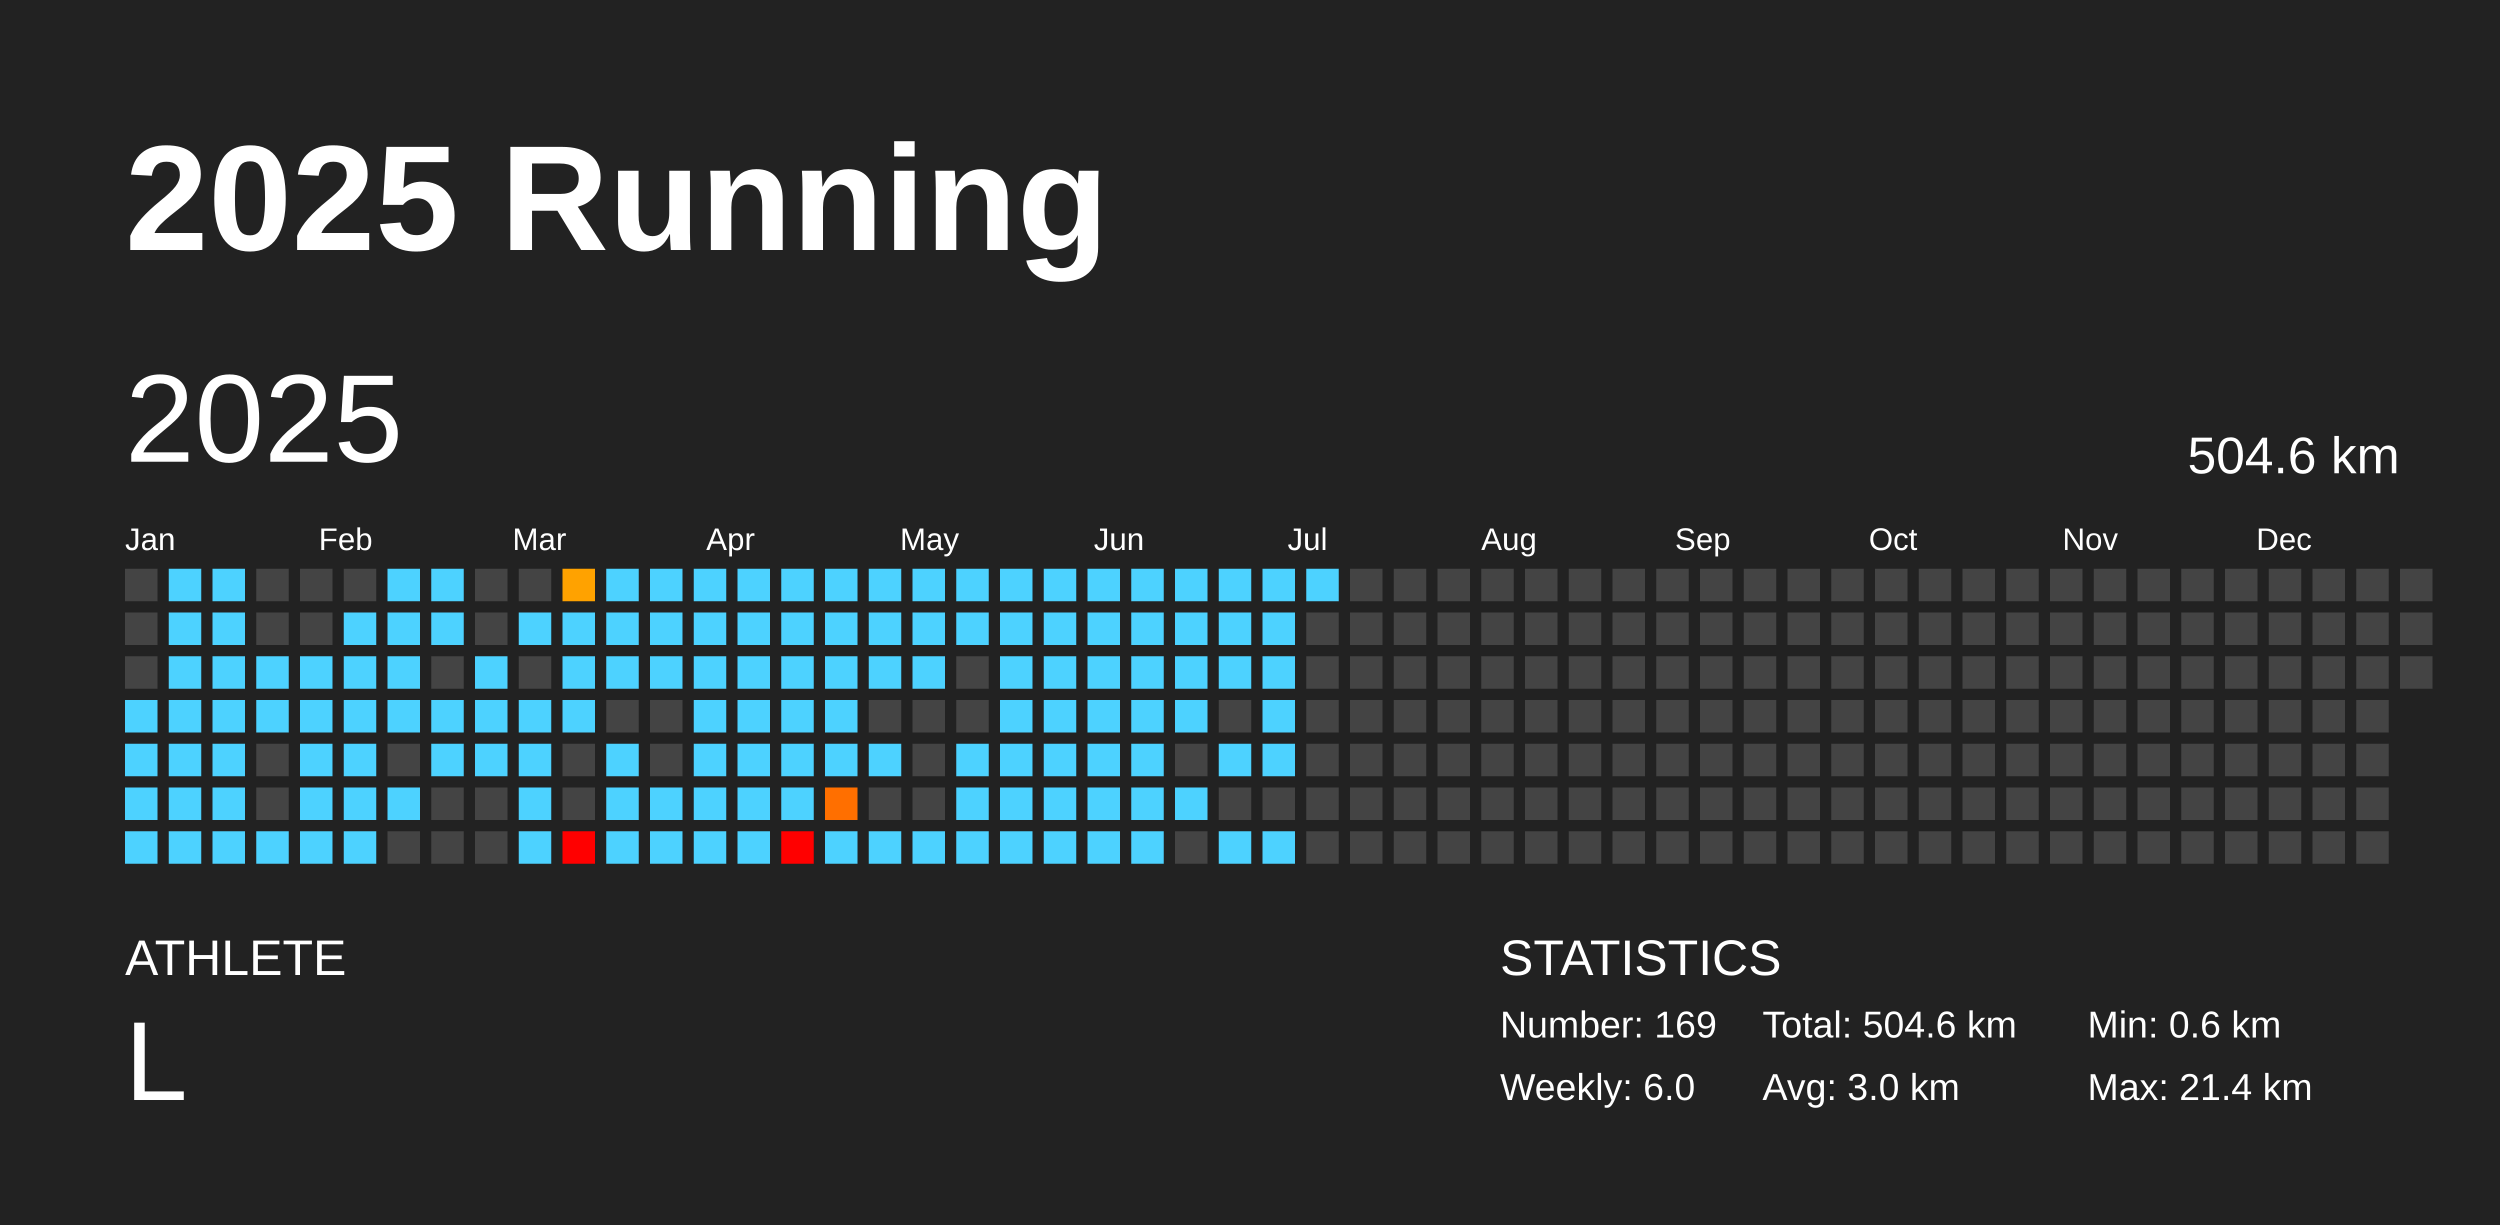
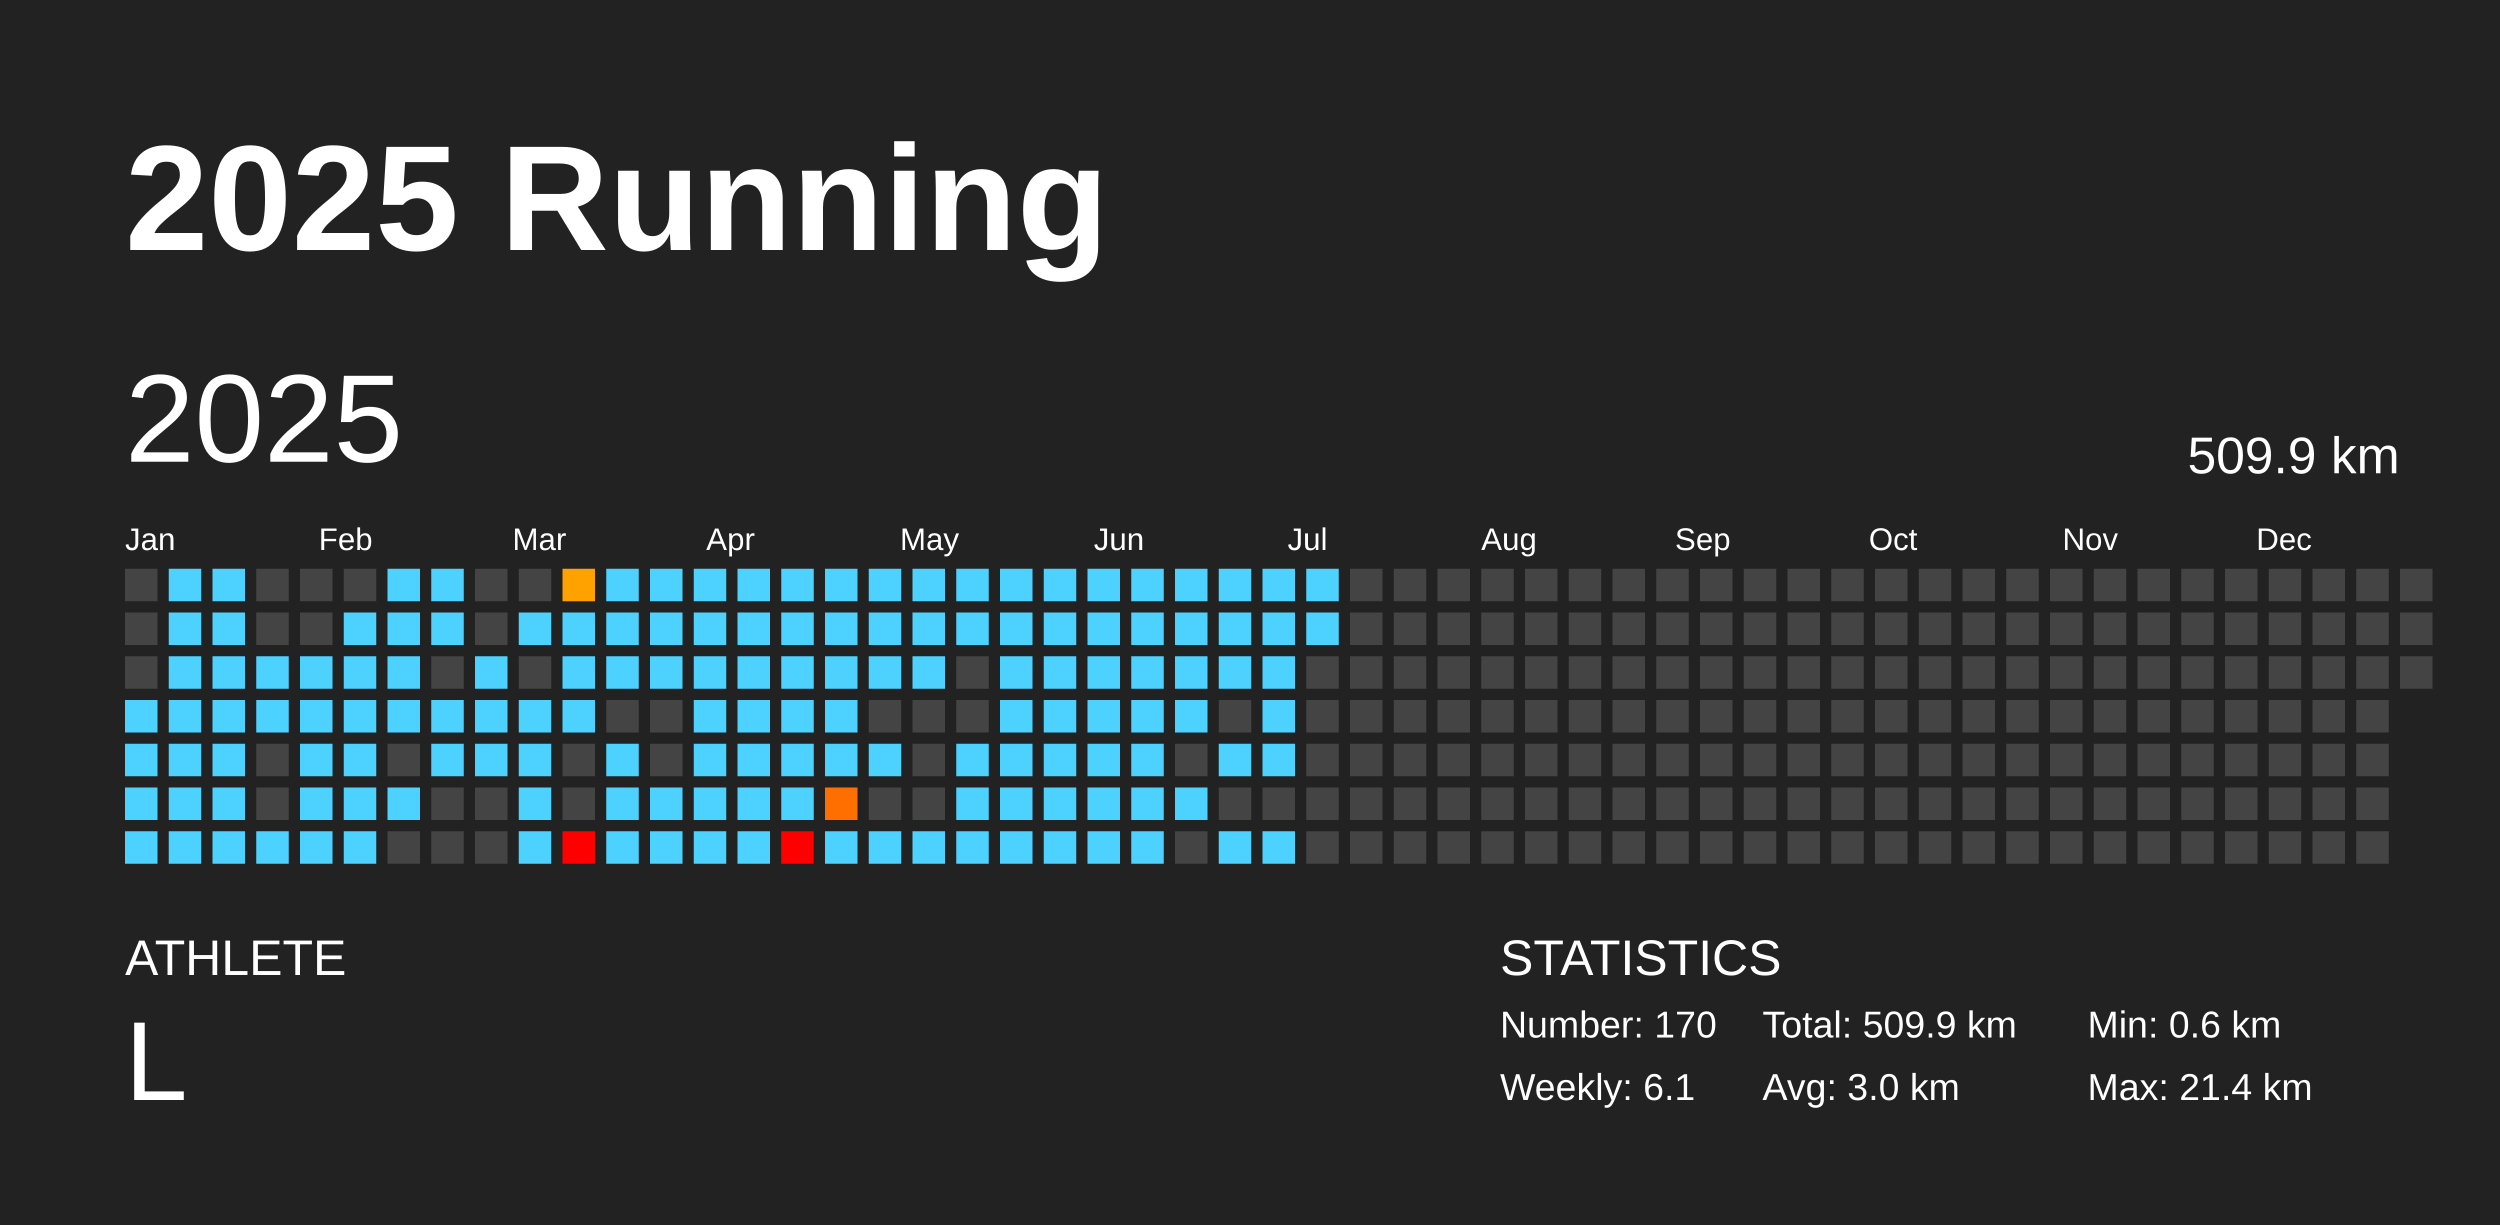
<svg xmlns="http://www.w3.org/2000/svg" baseProfile="full" height="98mm" version="1.1" viewBox="0,0,200,98" width="200mm">
  <defs />
  <rect fill="#222222" height="98" width="200" x="0" y="0" />
  <text fill="#FFFFFF" style="font-size:12px; font-family:Arial; font-weight:bold;" x="10" y="20">2025 Running</text>
  <text fill="#FFFFFF" style="font-size:4px; font-family:Arial" x="10" y="78">ATHLETE</text>
  <text fill="#FFFFFF" style="font-size:9px; font-family:Arial" x="10" y="88">L</text>
  <text fill="#FFFFFF" style="font-size:4px; font-family:Arial" x="120" y="78">STATISTICS</text>
-   <text fill="#FFFFFF" style="font-size:3px; font-family:Arial" x="120" y="83">Number: 169</text>
-   <text fill="#FFFFFF" style="font-size:3px; font-family:Arial" x="120" y="88">Weekly: 6.0</text>
-   <text fill="#FFFFFF" style="font-size:3px; font-family:Arial" x="141" y="83">Total: 504.6 km</text>
+   <text fill="#FFFFFF" style="font-size:3px; font-family:Arial" x="120" y="83">Number: 170</text>
+   <text fill="#FFFFFF" style="font-size:3px; font-family:Arial" x="120" y="88">Weekly: 6.1</text>
+   <text fill="#FFFFFF" style="font-size:3px; font-family:Arial" x="141" y="83">Total: 509.9 km</text>
  <text fill="#FFFFFF" style="font-size:3px; font-family:Arial" x="141" y="88">Avg: 3.0 km</text>
  <text fill="#FFFFFF" style="font-size:3px; font-family:Arial" x="167" y="83">Min: 0.6 km</text>
  <text fill="#FFFFFF" style="font-size:3px; font-family:Arial" x="167" y="88">Max: 21.4 km</text>
  <text dominant-baseline="hanging" fill="#FFFFFF" style="font-size:10.0px; font-family:Arial;" x="10" y="30">2025</text>
-   <text dominant-baseline="hanging" fill="#FFFFFF" style="font-size:4.125px; font-family:Arial;" x="175" y="35">504.6 km</text>
+   <text dominant-baseline="hanging" fill="#FFFFFF" style="font-size:4.125px; font-family:Arial;" x="175" y="35">509.9 km</text>
  <text fill="#FFFFFF" style="font-size:2.5px; font-family:Arial" x="10.0" y="44">Jan</text>
  <text fill="#FFFFFF" style="font-size:2.5px; font-family:Arial" x="25.5" y="44">Feb</text>
  <text fill="#FFFFFF" style="font-size:2.5px; font-family:Arial" x="41.0" y="44">Mar</text>
  <text fill="#FFFFFF" style="font-size:2.5px; font-family:Arial" x="56.5" y="44">Apr</text>
  <text fill="#FFFFFF" style="font-size:2.5px; font-family:Arial" x="72.0" y="44">May</text>
  <text fill="#FFFFFF" style="font-size:2.5px; font-family:Arial" x="87.5" y="44">Jun</text>
  <text fill="#FFFFFF" style="font-size:2.5px; font-family:Arial" x="103.0" y="44">Jul</text>
  <text fill="#FFFFFF" style="font-size:2.5px; font-family:Arial" x="118.5" y="44">Aug</text>
  <text fill="#FFFFFF" style="font-size:2.5px; font-family:Arial" x="134.0" y="44">Sep</text>
  <text fill="#FFFFFF" style="font-size:2.5px; font-family:Arial" x="149.5" y="44">Oct</text>
  <text fill="#FFFFFF" style="font-size:2.5px; font-family:Arial" x="165.0" y="44">Nov</text>
  <text fill="#FFFFFF" style="font-size:2.5px; font-family:Arial" x="180.5" y="44">Dec</text>
  <rect fill="#444444" height="2.6" width="2.6" x="10.0" y="45.5" />
  <rect fill="#444444" height="2.6" width="2.6" x="10.0" y="49.0" />
  <rect fill="#444444" height="2.6" width="2.6" x="10.0" y="52.5" />
  <rect fill="#4dd2ff" height="2.6" width="2.6" x="10.0" y="56.0" />
  <rect fill="#4dd2ff" height="2.6" width="2.6" x="10.0" y="59.5" />
  <rect fill="#4dd2ff" height="2.6" width="2.6" x="10.0" y="63.0" />
  <rect fill="#4dd2ff" height="2.6" width="2.6" x="10.0" y="66.5" />
  <rect fill="#4dd2ff" height="2.6" width="2.6" x="13.5" y="45.5" />
  <rect fill="#4dd2ff" height="2.6" width="2.6" x="13.5" y="49.0" />
  <rect fill="#4dd2ff" height="2.6" width="2.6" x="13.5" y="52.5" />
  <rect fill="#4dd2ff" height="2.6" width="2.6" x="13.5" y="56.0" />
  <rect fill="#4dd2ff" height="2.6" width="2.6" x="13.5" y="59.5" />
  <rect fill="#4dd2ff" height="2.6" width="2.6" x="13.5" y="63.0" />
  <rect fill="#4dd2ff" height="2.6" width="2.6" x="13.5" y="66.5" />
  <rect fill="#4dd2ff" height="2.6" width="2.6" x="17.0" y="45.5" />
  <rect fill="#4dd2ff" height="2.6" width="2.6" x="17.0" y="49.0" />
  <rect fill="#4dd2ff" height="2.6" width="2.6" x="17.0" y="52.5" />
  <rect fill="#4dd2ff" height="2.6" width="2.6" x="17.0" y="56.0" />
  <rect fill="#4dd2ff" height="2.6" width="2.6" x="17.0" y="59.5" />
  <rect fill="#4dd2ff" height="2.6" width="2.6" x="17.0" y="63.0" />
  <rect fill="#4dd2ff" height="2.6" width="2.6" x="17.0" y="66.5" />
  <rect fill="#444444" height="2.6" width="2.6" x="20.5" y="45.5" />
  <rect fill="#444444" height="2.6" width="2.6" x="20.5" y="49.0" />
  <rect fill="#4dd2ff" height="2.6" width="2.6" x="20.5" y="52.5" />
  <rect fill="#4dd2ff" height="2.6" width="2.6" x="20.5" y="56.0" />
  <rect fill="#444444" height="2.6" width="2.6" x="20.5" y="59.5" />
  <rect fill="#444444" height="2.6" width="2.6" x="20.5" y="63.0" />
  <rect fill="#4dd2ff" height="2.6" width="2.6" x="20.5" y="66.5" />
  <rect fill="#444444" height="2.6" width="2.6" x="24.0" y="45.5" />
  <rect fill="#444444" height="2.6" width="2.6" x="24.0" y="49.0" />
  <rect fill="#4dd2ff" height="2.6" width="2.6" x="24.0" y="52.5" />
  <rect fill="#4dd2ff" height="2.6" width="2.6" x="24.0" y="56.0" />
  <rect fill="#4dd2ff" height="2.6" width="2.6" x="24.0" y="59.5" />
  <rect fill="#4dd2ff" height="2.6" width="2.6" x="24.0" y="63.0" />
  <rect fill="#4dd2ff" height="2.6" width="2.6" x="24.0" y="66.5" />
  <rect fill="#444444" height="2.6" width="2.6" x="27.5" y="45.5" />
  <rect fill="#4dd2ff" height="2.6" width="2.6" x="27.5" y="49.0" />
  <rect fill="#4dd2ff" height="2.6" width="2.6" x="27.5" y="52.5" />
  <rect fill="#4dd2ff" height="2.6" width="2.6" x="27.5" y="56.0" />
  <rect fill="#4dd2ff" height="2.6" width="2.6" x="27.5" y="59.5" />
  <rect fill="#4dd2ff" height="2.6" width="2.6" x="27.5" y="63.0" />
  <rect fill="#4dd2ff" height="2.6" width="2.6" x="27.5" y="66.5" />
  <rect fill="#4dd2ff" height="2.6" width="2.6" x="31.0" y="45.5" />
  <rect fill="#4dd2ff" height="2.6" width="2.6" x="31.0" y="49.0" />
  <rect fill="#4dd2ff" height="2.6" width="2.6" x="31.0" y="52.5" />
  <rect fill="#4dd2ff" height="2.6" width="2.6" x="31.0" y="56.0" />
  <rect fill="#444444" height="2.6" width="2.6" x="31.0" y="59.5" />
  <rect fill="#4dd2ff" height="2.6" width="2.6" x="31.0" y="63.0" />
  <rect fill="#444444" height="2.6" width="2.6" x="31.0" y="66.5" />
  <rect fill="#4dd2ff" height="2.6" width="2.6" x="34.5" y="45.5" />
  <rect fill="#4dd2ff" height="2.6" width="2.6" x="34.5" y="49.0" />
  <rect fill="#444444" height="2.6" width="2.6" x="34.5" y="52.5" />
  <rect fill="#4dd2ff" height="2.6" width="2.6" x="34.5" y="56.0" />
  <rect fill="#4dd2ff" height="2.6" width="2.6" x="34.5" y="59.5" />
  <rect fill="#444444" height="2.6" width="2.6" x="34.5" y="63.0" />
  <rect fill="#444444" height="2.6" width="2.6" x="34.5" y="66.5" />
  <rect fill="#444444" height="2.6" width="2.6" x="38.0" y="45.5" />
  <rect fill="#444444" height="2.6" width="2.6" x="38.0" y="49.0" />
  <rect fill="#4dd2ff" height="2.6" width="2.6" x="38.0" y="52.5" />
  <rect fill="#4dd2ff" height="2.6" width="2.6" x="38.0" y="56.0" />
  <rect fill="#4dd2ff" height="2.6" width="2.6" x="38.0" y="59.5" />
  <rect fill="#444444" height="2.6" width="2.6" x="38.0" y="63.0" />
  <rect fill="#444444" height="2.6" width="2.6" x="38.0" y="66.5" />
  <rect fill="#444444" height="2.6" width="2.6" x="41.5" y="45.5" />
  <rect fill="#4dd2ff" height="2.6" width="2.6" x="41.5" y="49.0" />
  <rect fill="#444444" height="2.6" width="2.6" x="41.5" y="52.5" />
  <rect fill="#4dd2ff" height="2.6" width="2.6" x="41.5" y="56.0" />
  <rect fill="#4dd2ff" height="2.6" width="2.6" x="41.5" y="59.5" />
  <rect fill="#4dd2ff" height="2.6" width="2.6" x="41.5" y="63.0" />
  <rect fill="#4dd2ff" height="2.6" width="2.6" x="41.5" y="66.5" />
  <rect fill="#ffa200" height="2.6" width="2.6" x="45.0" y="45.5" />
  <rect fill="#4dd2ff" height="2.6" width="2.6" x="45.0" y="49.0" />
  <rect fill="#4dd2ff" height="2.6" width="2.6" x="45.0" y="52.5" />
  <rect fill="#4dd2ff" height="2.6" width="2.6" x="45.0" y="56.0" />
  <rect fill="#444444" height="2.6" width="2.6" x="45.0" y="59.5" />
  <rect fill="#444444" height="2.6" width="2.6" x="45.0" y="63.0" />
  <rect fill="red" height="2.6" width="2.6" x="45.0" y="66.5" />
  <rect fill="#4dd2ff" height="2.6" width="2.6" x="48.5" y="45.5" />
  <rect fill="#4dd2ff" height="2.6" width="2.6" x="48.5" y="49.0" />
  <rect fill="#4dd2ff" height="2.6" width="2.6" x="48.5" y="52.5" />
  <rect fill="#444444" height="2.6" width="2.6" x="48.5" y="56.0" />
  <rect fill="#4dd2ff" height="2.6" width="2.6" x="48.5" y="59.5" />
  <rect fill="#4dd2ff" height="2.6" width="2.6" x="48.5" y="63.0" />
  <rect fill="#4dd2ff" height="2.6" width="2.6" x="48.5" y="66.5" />
  <rect fill="#4dd2ff" height="2.6" width="2.6" x="52.0" y="45.5" />
  <rect fill="#4dd2ff" height="2.6" width="2.6" x="52.0" y="49.0" />
  <rect fill="#4dd2ff" height="2.6" width="2.6" x="52.0" y="52.5" />
  <rect fill="#444444" height="2.6" width="2.6" x="52.0" y="56.0" />
  <rect fill="#444444" height="2.6" width="2.6" x="52.0" y="59.5" />
  <rect fill="#4dd2ff" height="2.6" width="2.6" x="52.0" y="63.0" />
  <rect fill="#4dd2ff" height="2.6" width="2.6" x="52.0" y="66.5" />
  <rect fill="#4dd2ff" height="2.6" width="2.6" x="55.5" y="45.5" />
  <rect fill="#4dd2ff" height="2.6" width="2.6" x="55.5" y="49.0" />
  <rect fill="#4dd2ff" height="2.6" width="2.6" x="55.5" y="52.5" />
  <rect fill="#4dd2ff" height="2.6" width="2.6" x="55.5" y="56.0" />
  <rect fill="#4dd2ff" height="2.6" width="2.6" x="55.5" y="59.5" />
  <rect fill="#4dd2ff" height="2.6" width="2.6" x="55.5" y="63.0" />
  <rect fill="#4dd2ff" height="2.6" width="2.6" x="55.5" y="66.5" />
  <rect fill="#4dd2ff" height="2.6" width="2.6" x="59.0" y="45.5" />
  <rect fill="#4dd2ff" height="2.6" width="2.6" x="59.0" y="49.0" />
  <rect fill="#4dd2ff" height="2.6" width="2.6" x="59.0" y="52.5" />
  <rect fill="#4dd2ff" height="2.6" width="2.6" x="59.0" y="56.0" />
  <rect fill="#4dd2ff" height="2.6" width="2.6" x="59.0" y="59.5" />
  <rect fill="#4dd2ff" height="2.6" width="2.6" x="59.0" y="63.0" />
  <rect fill="#4dd2ff" height="2.6" width="2.6" x="59.0" y="66.5" />
  <rect fill="#4dd2ff" height="2.6" width="2.6" x="62.5" y="45.5" />
  <rect fill="#4dd2ff" height="2.6" width="2.6" x="62.5" y="49.0" />
  <rect fill="#4dd2ff" height="2.6" width="2.6" x="62.5" y="52.5" />
  <rect fill="#4dd2ff" height="2.6" width="2.6" x="62.5" y="56.0" />
  <rect fill="#4dd2ff" height="2.6" width="2.6" x="62.5" y="59.5" />
  <rect fill="#4dd2ff" height="2.6" width="2.6" x="62.5" y="63.0" />
  <rect fill="red" height="2.6" width="2.6" x="62.5" y="66.5" />
  <rect fill="#4dd2ff" height="2.6" width="2.6" x="66.0" y="45.5" />
  <rect fill="#4dd2ff" height="2.6" width="2.6" x="66.0" y="49.0" />
  <rect fill="#4dd2ff" height="2.6" width="2.6" x="66.0" y="52.5" />
  <rect fill="#4dd2ff" height="2.6" width="2.6" x="66.0" y="56.0" />
  <rect fill="#4dd2ff" height="2.6" width="2.6" x="66.0" y="59.5" />
  <rect fill="#ff6f00" height="2.6" width="2.6" x="66.0" y="63.0" />
  <rect fill="#4dd2ff" height="2.6" width="2.6" x="66.0" y="66.5" />
  <rect fill="#4dd2ff" height="2.6" width="2.6" x="69.5" y="45.5" />
  <rect fill="#4dd2ff" height="2.6" width="2.6" x="69.5" y="49.0" />
  <rect fill="#4dd2ff" height="2.6" width="2.6" x="69.5" y="52.5" />
  <rect fill="#444444" height="2.6" width="2.6" x="69.5" y="56.0" />
  <rect fill="#4dd2ff" height="2.6" width="2.6" x="69.5" y="59.5" />
  <rect fill="#444444" height="2.6" width="2.6" x="69.5" y="63.0" />
  <rect fill="#4dd2ff" height="2.6" width="2.6" x="69.5" y="66.5" />
  <rect fill="#4dd2ff" height="2.6" width="2.6" x="73.0" y="45.5" />
  <rect fill="#4dd2ff" height="2.6" width="2.6" x="73.0" y="49.0" />
  <rect fill="#4dd2ff" height="2.6" width="2.6" x="73.0" y="52.5" />
  <rect fill="#444444" height="2.6" width="2.6" x="73.0" y="56.0" />
  <rect fill="#444444" height="2.6" width="2.6" x="73.0" y="59.5" />
  <rect fill="#444444" height="2.6" width="2.6" x="73.0" y="63.0" />
  <rect fill="#4dd2ff" height="2.6" width="2.6" x="73.0" y="66.5" />
  <rect fill="#4dd2ff" height="2.6" width="2.6" x="76.5" y="45.5" />
  <rect fill="#4dd2ff" height="2.6" width="2.6" x="76.5" y="49.0" />
  <rect fill="#444444" height="2.6" width="2.6" x="76.5" y="52.5" />
  <rect fill="#444444" height="2.6" width="2.6" x="76.5" y="56.0" />
  <rect fill="#4dd2ff" height="2.6" width="2.6" x="76.5" y="59.5" />
  <rect fill="#4dd2ff" height="2.6" width="2.6" x="76.5" y="63.0" />
  <rect fill="#4dd2ff" height="2.6" width="2.6" x="76.5" y="66.5" />
  <rect fill="#4dd2ff" height="2.6" width="2.6" x="80.0" y="45.5" />
  <rect fill="#4dd2ff" height="2.6" width="2.6" x="80.0" y="49.0" />
  <rect fill="#4dd2ff" height="2.6" width="2.6" x="80.0" y="52.5" />
  <rect fill="#4dd2ff" height="2.6" width="2.6" x="80.0" y="56.0" />
  <rect fill="#4dd2ff" height="2.6" width="2.6" x="80.0" y="59.5" />
  <rect fill="#4dd2ff" height="2.6" width="2.6" x="80.0" y="63.0" />
  <rect fill="#4dd2ff" height="2.6" width="2.6" x="80.0" y="66.5" />
  <rect fill="#4dd2ff" height="2.6" width="2.6" x="83.5" y="45.5" />
  <rect fill="#4dd2ff" height="2.6" width="2.6" x="83.5" y="49.0" />
  <rect fill="#4dd2ff" height="2.6" width="2.6" x="83.5" y="52.5" />
  <rect fill="#4dd2ff" height="2.6" width="2.6" x="83.5" y="56.0" />
  <rect fill="#4dd2ff" height="2.6" width="2.6" x="83.5" y="59.5" />
  <rect fill="#4dd2ff" height="2.6" width="2.6" x="83.5" y="63.0" />
  <rect fill="#4dd2ff" height="2.6" width="2.6" x="83.5" y="66.5" />
  <rect fill="#4dd2ff" height="2.6" width="2.6" x="87.0" y="45.5" />
  <rect fill="#4dd2ff" height="2.6" width="2.6" x="87.0" y="49.0" />
  <rect fill="#4dd2ff" height="2.6" width="2.6" x="87.0" y="52.5" />
  <rect fill="#4dd2ff" height="2.6" width="2.6" x="87.0" y="56.0" />
  <rect fill="#4dd2ff" height="2.6" width="2.6" x="87.0" y="59.5" />
  <rect fill="#4dd2ff" height="2.6" width="2.6" x="87.0" y="63.0" />
  <rect fill="#4dd2ff" height="2.6" width="2.6" x="87.0" y="66.5" />
  <rect fill="#4dd2ff" height="2.6" width="2.6" x="90.5" y="45.5" />
  <rect fill="#4dd2ff" height="2.6" width="2.6" x="90.5" y="49.0" />
  <rect fill="#4dd2ff" height="2.6" width="2.6" x="90.5" y="52.5" />
  <rect fill="#4dd2ff" height="2.6" width="2.6" x="90.5" y="56.0" />
  <rect fill="#4dd2ff" height="2.6" width="2.6" x="90.5" y="59.5" />
  <rect fill="#4dd2ff" height="2.6" width="2.6" x="90.5" y="63.0" />
  <rect fill="#4dd2ff" height="2.6" width="2.6" x="90.5" y="66.5" />
  <rect fill="#4dd2ff" height="2.6" width="2.6" x="94.0" y="45.5" />
  <rect fill="#4dd2ff" height="2.6" width="2.6" x="94.0" y="49.0" />
  <rect fill="#4dd2ff" height="2.6" width="2.6" x="94.0" y="52.5" />
  <rect fill="#4dd2ff" height="2.6" width="2.6" x="94.0" y="56.0" />
  <rect fill="#444444" height="2.6" width="2.6" x="94.0" y="59.5" />
  <rect fill="#4dd2ff" height="2.6" width="2.6" x="94.0" y="63.0" />
  <rect fill="#444444" height="2.6" width="2.6" x="94.0" y="66.5" />
  <rect fill="#4dd2ff" height="2.6" width="2.6" x="97.5" y="45.5" />
  <rect fill="#4dd2ff" height="2.6" width="2.6" x="97.5" y="49.0" />
  <rect fill="#4dd2ff" height="2.6" width="2.6" x="97.5" y="52.5" />
  <rect fill="#444444" height="2.6" width="2.6" x="97.5" y="56.0" />
  <rect fill="#4dd2ff" height="2.6" width="2.6" x="97.5" y="59.5" />
  <rect fill="#444444" height="2.6" width="2.6" x="97.5" y="63.0" />
  <rect fill="#4dd2ff" height="2.6" width="2.6" x="97.5" y="66.5" />
  <rect fill="#4dd2ff" height="2.6" width="2.6" x="101.0" y="45.5" />
  <rect fill="#4dd2ff" height="2.6" width="2.6" x="101.0" y="49.0" />
  <rect fill="#4dd2ff" height="2.6" width="2.6" x="101.0" y="52.5" />
  <rect fill="#4dd2ff" height="2.6" width="2.6" x="101.0" y="56.0" />
  <rect fill="#4dd2ff" height="2.6" width="2.6" x="101.0" y="59.5" />
  <rect fill="#444444" height="2.6" width="2.6" x="101.0" y="63.0" />
  <rect fill="#4dd2ff" height="2.6" width="2.6" x="101.0" y="66.5" />
  <rect fill="#4dd2ff" height="2.6" width="2.6" x="104.5" y="45.5" />
-   <rect fill="#444444" height="2.6" width="2.6" x="104.5" y="49.0" />
+   <rect fill="#4dd2ff" height="2.6" width="2.6" x="104.5" y="49.0" />
  <rect fill="#444444" height="2.6" width="2.6" x="104.5" y="52.5" />
  <rect fill="#444444" height="2.6" width="2.6" x="104.5" y="56.0" />
  <rect fill="#444444" height="2.6" width="2.6" x="104.5" y="59.5" />
  <rect fill="#444444" height="2.6" width="2.6" x="104.5" y="63.0" />
  <rect fill="#444444" height="2.6" width="2.6" x="104.5" y="66.5" />
  <rect fill="#444444" height="2.6" width="2.6" x="108.0" y="45.5" />
  <rect fill="#444444" height="2.6" width="2.6" x="108.0" y="49.0" />
  <rect fill="#444444" height="2.6" width="2.6" x="108.0" y="52.5" />
  <rect fill="#444444" height="2.6" width="2.6" x="108.0" y="56.0" />
  <rect fill="#444444" height="2.6" width="2.6" x="108.0" y="59.5" />
  <rect fill="#444444" height="2.6" width="2.6" x="108.0" y="63.0" />
  <rect fill="#444444" height="2.6" width="2.6" x="108.0" y="66.5" />
  <rect fill="#444444" height="2.6" width="2.6" x="111.5" y="45.5" />
  <rect fill="#444444" height="2.6" width="2.6" x="111.5" y="49.0" />
  <rect fill="#444444" height="2.6" width="2.6" x="111.5" y="52.5" />
  <rect fill="#444444" height="2.6" width="2.6" x="111.5" y="56.0" />
  <rect fill="#444444" height="2.6" width="2.6" x="111.5" y="59.5" />
  <rect fill="#444444" height="2.6" width="2.6" x="111.5" y="63.0" />
  <rect fill="#444444" height="2.6" width="2.6" x="111.5" y="66.5" />
  <rect fill="#444444" height="2.6" width="2.6" x="115.0" y="45.5" />
  <rect fill="#444444" height="2.6" width="2.6" x="115.0" y="49.0" />
  <rect fill="#444444" height="2.6" width="2.6" x="115.0" y="52.5" />
  <rect fill="#444444" height="2.6" width="2.6" x="115.0" y="56.0" />
  <rect fill="#444444" height="2.6" width="2.6" x="115.0" y="59.5" />
  <rect fill="#444444" height="2.6" width="2.6" x="115.0" y="63.0" />
  <rect fill="#444444" height="2.6" width="2.6" x="115.0" y="66.5" />
  <rect fill="#444444" height="2.6" width="2.6" x="118.5" y="45.5" />
  <rect fill="#444444" height="2.6" width="2.6" x="118.5" y="49.0" />
  <rect fill="#444444" height="2.6" width="2.6" x="118.5" y="52.5" />
  <rect fill="#444444" height="2.6" width="2.6" x="118.5" y="56.0" />
  <rect fill="#444444" height="2.6" width="2.6" x="118.5" y="59.5" />
  <rect fill="#444444" height="2.6" width="2.6" x="118.5" y="63.0" />
  <rect fill="#444444" height="2.6" width="2.6" x="118.5" y="66.5" />
  <rect fill="#444444" height="2.6" width="2.6" x="122.0" y="45.5" />
  <rect fill="#444444" height="2.6" width="2.6" x="122.0" y="49.0" />
  <rect fill="#444444" height="2.6" width="2.6" x="122.0" y="52.5" />
  <rect fill="#444444" height="2.6" width="2.6" x="122.0" y="56.0" />
  <rect fill="#444444" height="2.6" width="2.6" x="122.0" y="59.5" />
  <rect fill="#444444" height="2.6" width="2.6" x="122.0" y="63.0" />
  <rect fill="#444444" height="2.6" width="2.6" x="122.0" y="66.5" />
  <rect fill="#444444" height="2.6" width="2.6" x="125.5" y="45.5" />
  <rect fill="#444444" height="2.6" width="2.6" x="125.5" y="49.0" />
  <rect fill="#444444" height="2.6" width="2.6" x="125.5" y="52.5" />
  <rect fill="#444444" height="2.6" width="2.6" x="125.5" y="56.0" />
  <rect fill="#444444" height="2.6" width="2.6" x="125.5" y="59.5" />
  <rect fill="#444444" height="2.6" width="2.6" x="125.5" y="63.0" />
  <rect fill="#444444" height="2.6" width="2.6" x="125.5" y="66.5" />
  <rect fill="#444444" height="2.6" width="2.6" x="129.0" y="45.5" />
  <rect fill="#444444" height="2.6" width="2.6" x="129.0" y="49.0" />
  <rect fill="#444444" height="2.6" width="2.6" x="129.0" y="52.5" />
  <rect fill="#444444" height="2.6" width="2.6" x="129.0" y="56.0" />
  <rect fill="#444444" height="2.6" width="2.6" x="129.0" y="59.5" />
  <rect fill="#444444" height="2.6" width="2.6" x="129.0" y="63.0" />
  <rect fill="#444444" height="2.6" width="2.6" x="129.0" y="66.5" />
  <rect fill="#444444" height="2.6" width="2.6" x="132.5" y="45.5" />
  <rect fill="#444444" height="2.6" width="2.6" x="132.5" y="49.0" />
  <rect fill="#444444" height="2.6" width="2.6" x="132.5" y="52.5" />
  <rect fill="#444444" height="2.6" width="2.6" x="132.5" y="56.0" />
  <rect fill="#444444" height="2.6" width="2.6" x="132.5" y="59.5" />
  <rect fill="#444444" height="2.6" width="2.6" x="132.5" y="63.0" />
  <rect fill="#444444" height="2.6" width="2.6" x="132.5" y="66.5" />
  <rect fill="#444444" height="2.6" width="2.6" x="136.0" y="45.5" />
  <rect fill="#444444" height="2.6" width="2.6" x="136.0" y="49.0" />
  <rect fill="#444444" height="2.6" width="2.6" x="136.0" y="52.5" />
  <rect fill="#444444" height="2.6" width="2.6" x="136.0" y="56.0" />
  <rect fill="#444444" height="2.6" width="2.6" x="136.0" y="59.5" />
  <rect fill="#444444" height="2.6" width="2.6" x="136.0" y="63.0" />
  <rect fill="#444444" height="2.6" width="2.6" x="136.0" y="66.5" />
  <rect fill="#444444" height="2.6" width="2.6" x="139.5" y="45.5" />
  <rect fill="#444444" height="2.6" width="2.6" x="139.5" y="49.0" />
  <rect fill="#444444" height="2.6" width="2.6" x="139.5" y="52.5" />
  <rect fill="#444444" height="2.6" width="2.6" x="139.5" y="56.0" />
  <rect fill="#444444" height="2.6" width="2.6" x="139.5" y="59.5" />
  <rect fill="#444444" height="2.6" width="2.6" x="139.5" y="63.0" />
  <rect fill="#444444" height="2.6" width="2.6" x="139.5" y="66.5" />
  <rect fill="#444444" height="2.6" width="2.6" x="143.0" y="45.5" />
  <rect fill="#444444" height="2.6" width="2.6" x="143.0" y="49.0" />
  <rect fill="#444444" height="2.6" width="2.6" x="143.0" y="52.5" />
  <rect fill="#444444" height="2.6" width="2.6" x="143.0" y="56.0" />
  <rect fill="#444444" height="2.6" width="2.6" x="143.0" y="59.5" />
  <rect fill="#444444" height="2.6" width="2.6" x="143.0" y="63.0" />
  <rect fill="#444444" height="2.6" width="2.6" x="143.0" y="66.5" />
  <rect fill="#444444" height="2.6" width="2.6" x="146.5" y="45.5" />
  <rect fill="#444444" height="2.6" width="2.6" x="146.5" y="49.0" />
  <rect fill="#444444" height="2.6" width="2.6" x="146.5" y="52.5" />
  <rect fill="#444444" height="2.6" width="2.6" x="146.5" y="56.0" />
  <rect fill="#444444" height="2.6" width="2.6" x="146.5" y="59.5" />
  <rect fill="#444444" height="2.6" width="2.6" x="146.5" y="63.0" />
  <rect fill="#444444" height="2.6" width="2.6" x="146.5" y="66.5" />
  <rect fill="#444444" height="2.6" width="2.6" x="150.0" y="45.5" />
  <rect fill="#444444" height="2.6" width="2.6" x="150.0" y="49.0" />
  <rect fill="#444444" height="2.6" width="2.6" x="150.0" y="52.5" />
  <rect fill="#444444" height="2.6" width="2.6" x="150.0" y="56.0" />
  <rect fill="#444444" height="2.6" width="2.6" x="150.0" y="59.5" />
  <rect fill="#444444" height="2.6" width="2.6" x="150.0" y="63.0" />
  <rect fill="#444444" height="2.6" width="2.6" x="150.0" y="66.5" />
  <rect fill="#444444" height="2.6" width="2.6" x="153.5" y="45.5" />
  <rect fill="#444444" height="2.6" width="2.6" x="153.5" y="49.0" />
  <rect fill="#444444" height="2.6" width="2.6" x="153.5" y="52.5" />
  <rect fill="#444444" height="2.6" width="2.6" x="153.5" y="56.0" />
  <rect fill="#444444" height="2.6" width="2.6" x="153.5" y="59.5" />
  <rect fill="#444444" height="2.6" width="2.6" x="153.5" y="63.0" />
  <rect fill="#444444" height="2.6" width="2.6" x="153.5" y="66.5" />
  <rect fill="#444444" height="2.6" width="2.6" x="157.0" y="45.5" />
  <rect fill="#444444" height="2.6" width="2.6" x="157.0" y="49.0" />
  <rect fill="#444444" height="2.6" width="2.6" x="157.0" y="52.5" />
  <rect fill="#444444" height="2.6" width="2.6" x="157.0" y="56.0" />
  <rect fill="#444444" height="2.6" width="2.6" x="157.0" y="59.5" />
  <rect fill="#444444" height="2.6" width="2.6" x="157.0" y="63.0" />
  <rect fill="#444444" height="2.6" width="2.6" x="157.0" y="66.5" />
  <rect fill="#444444" height="2.6" width="2.6" x="160.5" y="45.5" />
  <rect fill="#444444" height="2.6" width="2.6" x="160.5" y="49.0" />
  <rect fill="#444444" height="2.6" width="2.6" x="160.5" y="52.5" />
  <rect fill="#444444" height="2.6" width="2.6" x="160.5" y="56.0" />
  <rect fill="#444444" height="2.6" width="2.6" x="160.5" y="59.5" />
  <rect fill="#444444" height="2.6" width="2.6" x="160.5" y="63.0" />
  <rect fill="#444444" height="2.6" width="2.6" x="160.5" y="66.5" />
  <rect fill="#444444" height="2.6" width="2.6" x="164.0" y="45.5" />
  <rect fill="#444444" height="2.6" width="2.6" x="164.0" y="49.0" />
  <rect fill="#444444" height="2.6" width="2.6" x="164.0" y="52.5" />
  <rect fill="#444444" height="2.6" width="2.6" x="164.0" y="56.0" />
  <rect fill="#444444" height="2.6" width="2.6" x="164.0" y="59.5" />
  <rect fill="#444444" height="2.6" width="2.6" x="164.0" y="63.0" />
  <rect fill="#444444" height="2.6" width="2.6" x="164.0" y="66.5" />
  <rect fill="#444444" height="2.6" width="2.6" x="167.5" y="45.5" />
  <rect fill="#444444" height="2.6" width="2.6" x="167.5" y="49.0" />
  <rect fill="#444444" height="2.6" width="2.6" x="167.5" y="52.5" />
  <rect fill="#444444" height="2.6" width="2.6" x="167.5" y="56.0" />
  <rect fill="#444444" height="2.6" width="2.6" x="167.5" y="59.5" />
  <rect fill="#444444" height="2.6" width="2.6" x="167.5" y="63.0" />
  <rect fill="#444444" height="2.6" width="2.6" x="167.5" y="66.5" />
  <rect fill="#444444" height="2.6" width="2.6" x="171.0" y="45.5" />
  <rect fill="#444444" height="2.6" width="2.6" x="171.0" y="49.0" />
  <rect fill="#444444" height="2.6" width="2.6" x="171.0" y="52.5" />
  <rect fill="#444444" height="2.6" width="2.6" x="171.0" y="56.0" />
  <rect fill="#444444" height="2.6" width="2.6" x="171.0" y="59.5" />
  <rect fill="#444444" height="2.6" width="2.6" x="171.0" y="63.0" />
  <rect fill="#444444" height="2.6" width="2.6" x="171.0" y="66.5" />
  <rect fill="#444444" height="2.6" width="2.6" x="174.5" y="45.5" />
  <rect fill="#444444" height="2.6" width="2.6" x="174.5" y="49.0" />
  <rect fill="#444444" height="2.6" width="2.6" x="174.5" y="52.5" />
  <rect fill="#444444" height="2.6" width="2.6" x="174.5" y="56.0" />
  <rect fill="#444444" height="2.6" width="2.6" x="174.5" y="59.5" />
  <rect fill="#444444" height="2.6" width="2.6" x="174.5" y="63.0" />
  <rect fill="#444444" height="2.6" width="2.6" x="174.5" y="66.5" />
  <rect fill="#444444" height="2.6" width="2.6" x="178.0" y="45.5" />
  <rect fill="#444444" height="2.6" width="2.6" x="178.0" y="49.0" />
  <rect fill="#444444" height="2.6" width="2.6" x="178.0" y="52.5" />
  <rect fill="#444444" height="2.6" width="2.6" x="178.0" y="56.0" />
  <rect fill="#444444" height="2.6" width="2.6" x="178.0" y="59.5" />
  <rect fill="#444444" height="2.6" width="2.6" x="178.0" y="63.0" />
  <rect fill="#444444" height="2.6" width="2.6" x="178.0" y="66.5" />
  <rect fill="#444444" height="2.6" width="2.6" x="181.5" y="45.5" />
  <rect fill="#444444" height="2.6" width="2.6" x="181.5" y="49.0" />
  <rect fill="#444444" height="2.6" width="2.6" x="181.5" y="52.5" />
  <rect fill="#444444" height="2.6" width="2.6" x="181.5" y="56.0" />
  <rect fill="#444444" height="2.6" width="2.6" x="181.5" y="59.5" />
  <rect fill="#444444" height="2.6" width="2.6" x="181.5" y="63.0" />
  <rect fill="#444444" height="2.6" width="2.6" x="181.5" y="66.5" />
  <rect fill="#444444" height="2.6" width="2.6" x="185.0" y="45.5" />
  <rect fill="#444444" height="2.6" width="2.6" x="185.0" y="49.0" />
  <rect fill="#444444" height="2.6" width="2.6" x="185.0" y="52.5" />
  <rect fill="#444444" height="2.6" width="2.6" x="185.0" y="56.0" />
  <rect fill="#444444" height="2.6" width="2.6" x="185.0" y="59.5" />
  <rect fill="#444444" height="2.6" width="2.6" x="185.0" y="63.0" />
  <rect fill="#444444" height="2.6" width="2.6" x="185.0" y="66.5" />
  <rect fill="#444444" height="2.6" width="2.6" x="188.5" y="45.5" />
  <rect fill="#444444" height="2.6" width="2.6" x="188.5" y="49.0" />
  <rect fill="#444444" height="2.6" width="2.6" x="188.5" y="52.5" />
  <rect fill="#444444" height="2.6" width="2.6" x="188.5" y="56.0" />
  <rect fill="#444444" height="2.6" width="2.6" x="188.5" y="59.5" />
  <rect fill="#444444" height="2.6" width="2.6" x="188.5" y="63.0" />
  <rect fill="#444444" height="2.6" width="2.6" x="188.5" y="66.5" />
  <rect fill="#444444" height="2.6" width="2.6" x="192.0" y="45.5" />
  <rect fill="#444444" height="2.6" width="2.6" x="192.0" y="49.0" />
  <rect fill="#444444" height="2.6" width="2.6" x="192.0" y="52.5" />
</svg>
